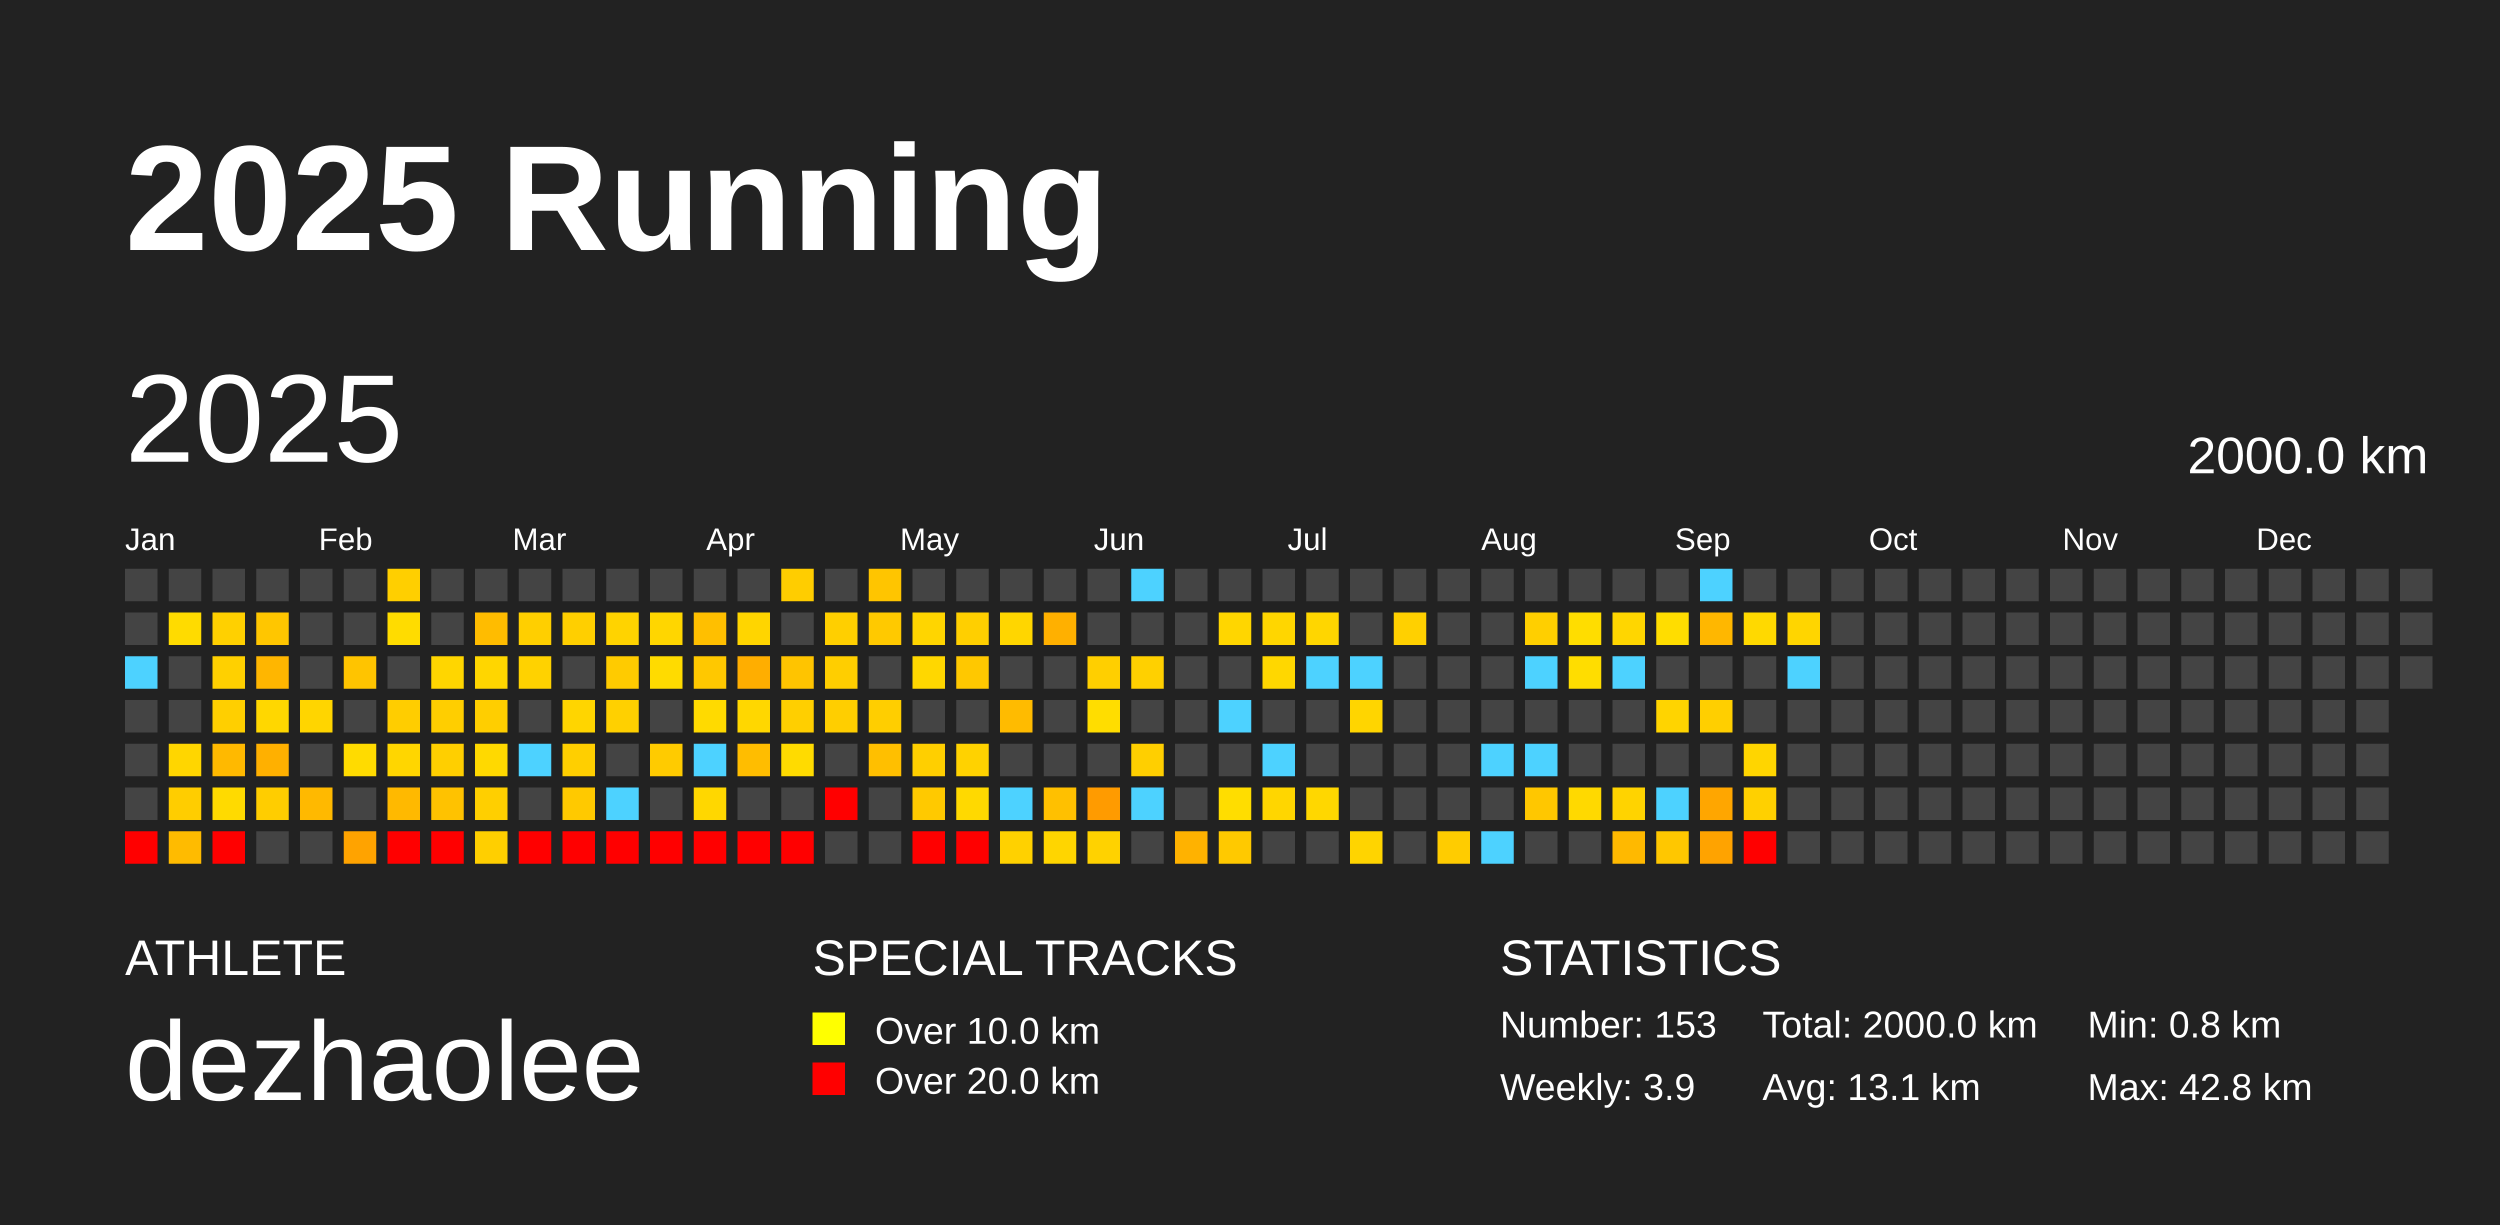
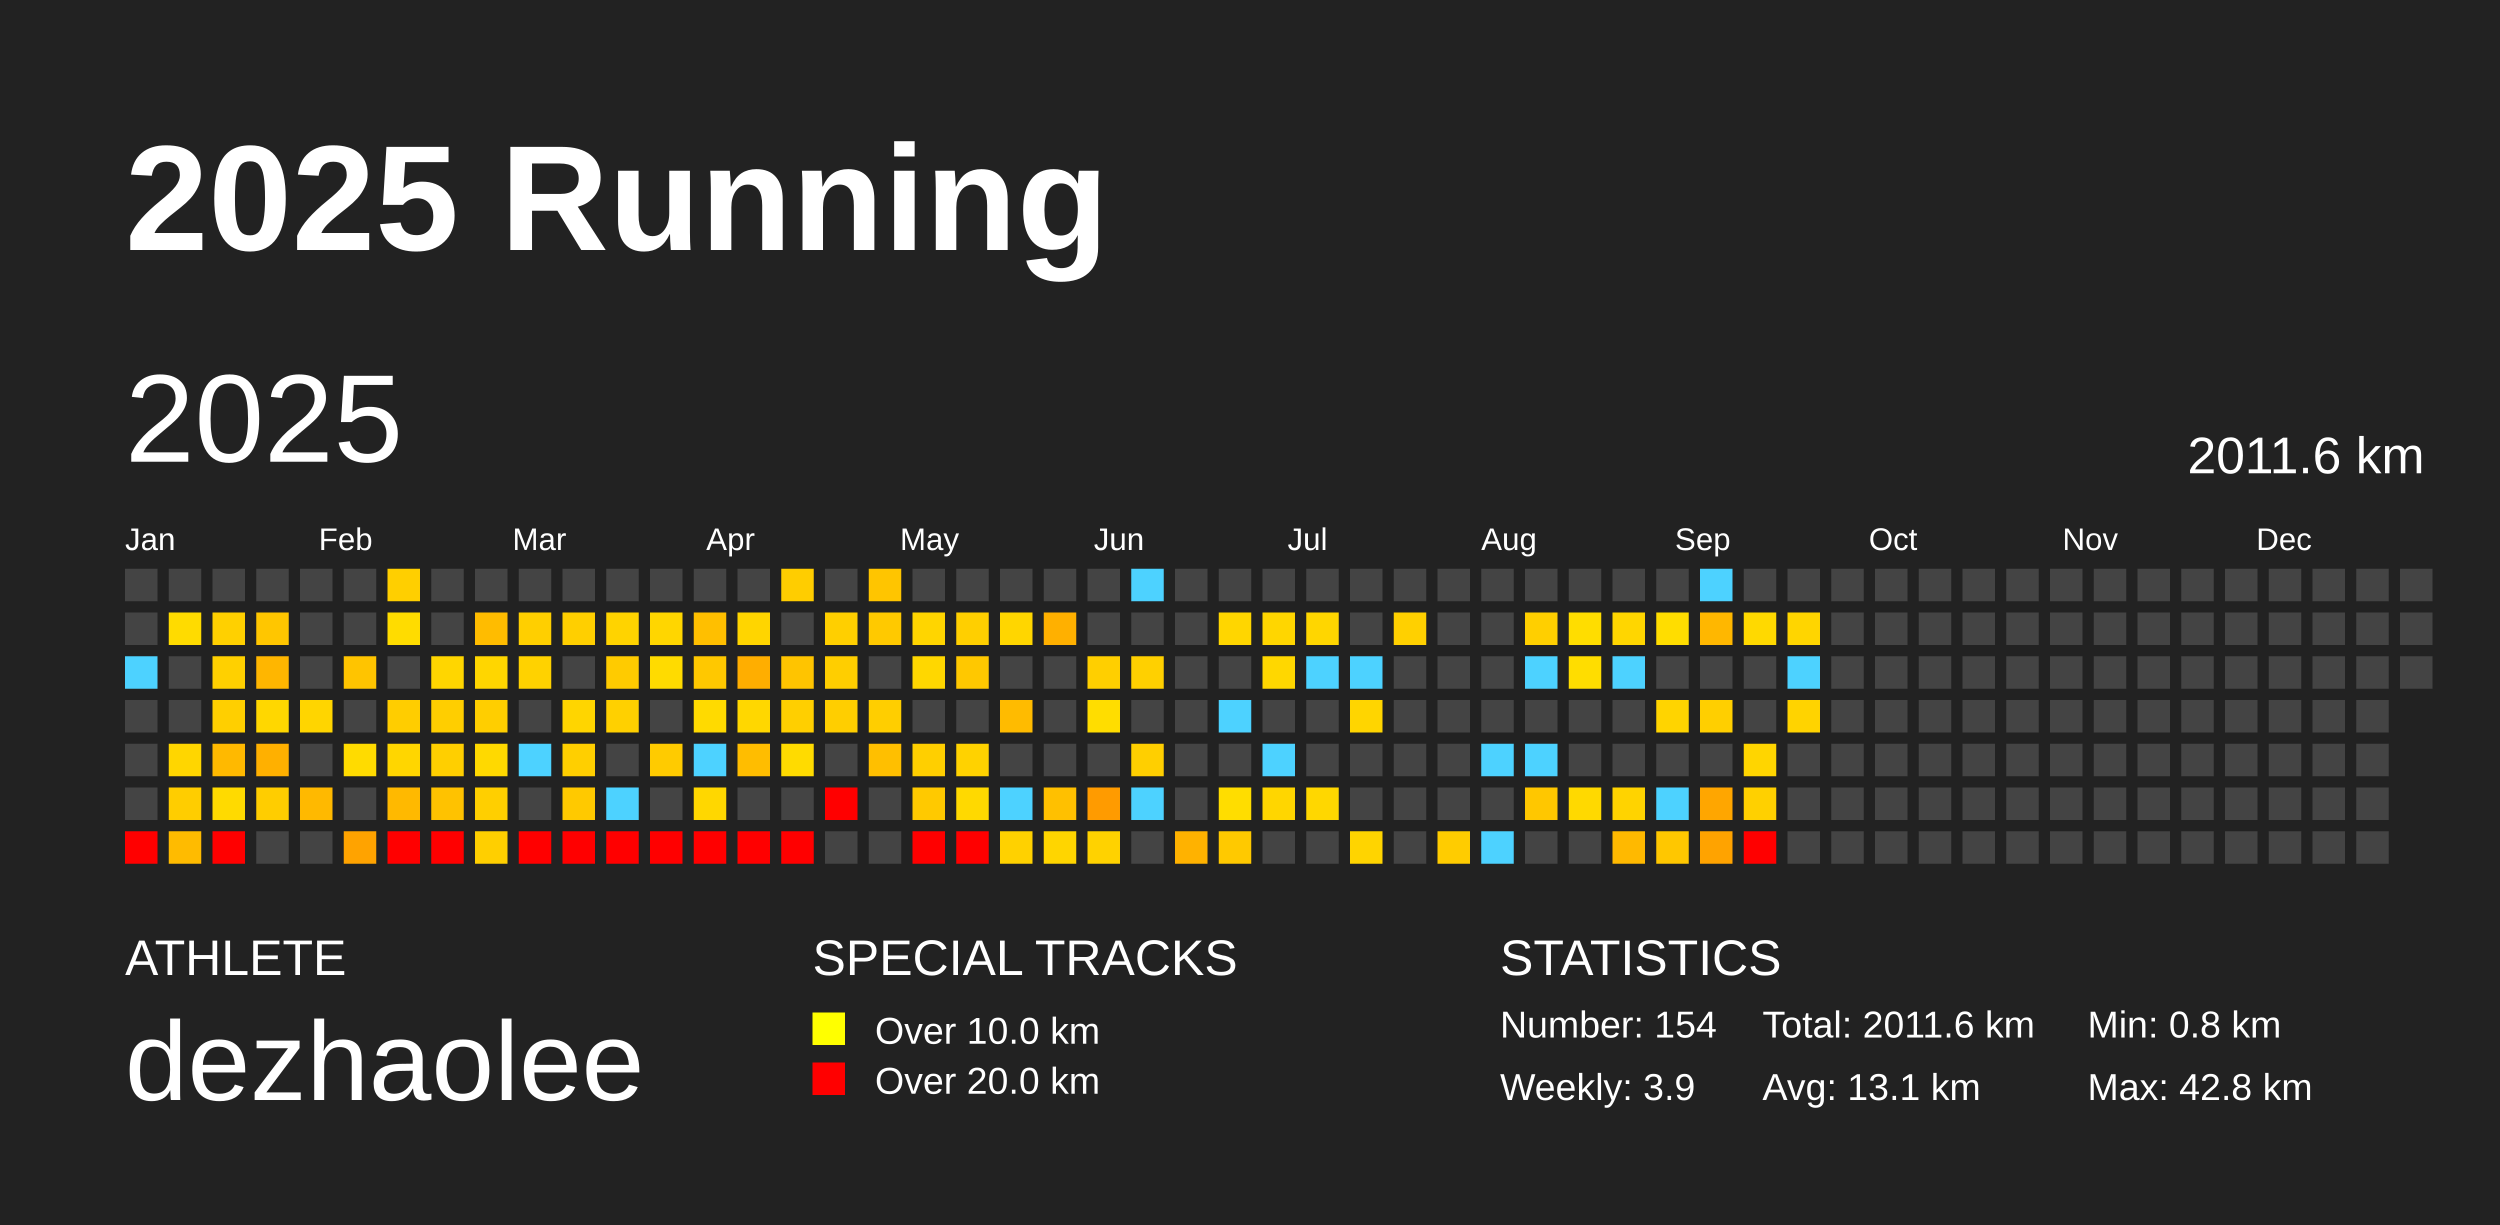
<svg xmlns="http://www.w3.org/2000/svg" baseProfile="full" height="98mm" version="1.1" viewBox="0,0,200,98" width="200mm">
  <defs />
  <rect fill="#222222" height="98" width="200" x="0" y="0" />
  <text fill="#FFFFFF" style="font-size:12px; font-family:Arial; font-weight:bold;" x="10" y="20">2025 Running</text>
  <text fill="#FFFFFF" style="font-size:4px; font-family:Arial" x="10" y="78">ATHLETE</text>
  <text fill="#FFFFFF" style="font-size:9px; font-family:Arial" x="10" y="88">dezhaolee</text>
  <text fill="#FFFFFF" style="font-size:4px; font-family:Arial" x="65" y="78">SPECIAL TRACKS</text>
  <rect fill="yellow" height="2.6" width="2.6" x="65" y="81" />
  <text fill="#FFFFFF" style="font-size:3px; font-family:Arial" x="70" y="83.5">Over 10.0 km</text>
  <rect fill="red" height="2.6" width="2.6" x="65" y="85" />
  <text fill="#FFFFFF" style="font-size:3px; font-family:Arial" x="70" y="87.5">Over 20.0 km</text>
  <text fill="#FFFFFF" style="font-size:4px; font-family:Arial" x="120" y="78">STATISTICS</text>
-   <text fill="#FFFFFF" style="font-size:3px; font-family:Arial" x="120" y="83">Number: 153</text>
+   <text fill="#FFFFFF" style="font-size:3px; font-family:Arial" x="120" y="83">Number: 154</text>
  <text fill="#FFFFFF" style="font-size:3px; font-family:Arial" x="120" y="88">Weekly: 3.9</text>
-   <text fill="#FFFFFF" style="font-size:3px; font-family:Arial" x="141" y="83">Total: 2000.0 km</text>
+   <text fill="#FFFFFF" style="font-size:3px; font-family:Arial" x="141" y="83">Total: 2011.6 km</text>
  <text fill="#FFFFFF" style="font-size:3px; font-family:Arial" x="141" y="88">Avg: 13.1 km</text>
  <text fill="#FFFFFF" style="font-size:3px; font-family:Arial" x="167" y="83">Min: 0.8 km</text>
  <text fill="#FFFFFF" style="font-size:3px; font-family:Arial" x="167" y="88">Max: 42.8 km</text>
  <text dominant-baseline="hanging" fill="#FFFFFF" style="font-size:10.0px; font-family:Arial;" x="10" y="30">2025</text>
-   <text dominant-baseline="hanging" fill="#FFFFFF" style="font-size:4.125px; font-family:Arial;" x="175" y="35">2000.0 km</text>
+   <text dominant-baseline="hanging" fill="#FFFFFF" style="font-size:4.125px; font-family:Arial;" x="175" y="35">2011.6 km</text>
  <text fill="#FFFFFF" style="font-size:2.5px; font-family:Arial" x="10.0" y="44">Jan</text>
  <text fill="#FFFFFF" style="font-size:2.5px; font-family:Arial" x="25.5" y="44">Feb</text>
  <text fill="#FFFFFF" style="font-size:2.5px; font-family:Arial" x="41.0" y="44">Mar</text>
  <text fill="#FFFFFF" style="font-size:2.5px; font-family:Arial" x="56.5" y="44">Apr</text>
  <text fill="#FFFFFF" style="font-size:2.5px; font-family:Arial" x="72.0" y="44">May</text>
  <text fill="#FFFFFF" style="font-size:2.5px; font-family:Arial" x="87.5" y="44">Jun</text>
  <text fill="#FFFFFF" style="font-size:2.5px; font-family:Arial" x="103.0" y="44">Jul</text>
  <text fill="#FFFFFF" style="font-size:2.5px; font-family:Arial" x="118.5" y="44">Aug</text>
  <text fill="#FFFFFF" style="font-size:2.5px; font-family:Arial" x="134.0" y="44">Sep</text>
  <text fill="#FFFFFF" style="font-size:2.5px; font-family:Arial" x="149.5" y="44">Oct</text>
  <text fill="#FFFFFF" style="font-size:2.5px; font-family:Arial" x="165.0" y="44">Nov</text>
  <text fill="#FFFFFF" style="font-size:2.5px; font-family:Arial" x="180.5" y="44">Dec</text>
  <rect fill="#444444" height="2.6" width="2.6" x="10.0" y="45.5" />
  <rect fill="#444444" height="2.6" width="2.6" x="10.0" y="49.0" />
  <rect fill="#4dd2ff" height="2.6" width="2.6" x="10.0" y="52.5" />
  <rect fill="#444444" height="2.6" width="2.6" x="10.0" y="56.0" />
  <rect fill="#444444" height="2.6" width="2.6" x="10.0" y="59.5" />
  <rect fill="#444444" height="2.6" width="2.6" x="10.0" y="63.0" />
  <rect fill="red" height="2.6" width="2.6" x="10.0" y="66.5" />
  <rect fill="#444444" height="2.6" width="2.6" x="13.5" y="45.5" />
  <rect fill="#ffdb00" height="2.6" width="2.6" x="13.5" y="49.0" />
  <rect fill="#444444" height="2.6" width="2.6" x="13.5" y="52.5" />
  <rect fill="#444444" height="2.6" width="2.6" x="13.5" y="56.0" />
  <rect fill="#ffd600" height="2.6" width="2.6" x="13.5" y="59.5" />
  <rect fill="#ffcd00" height="2.6" width="2.6" x="13.5" y="63.0" />
  <rect fill="#ffbb00" height="2.6" width="2.6" x="13.5" y="66.5" />
  <rect fill="#444444" height="2.6" width="2.6" x="17.0" y="45.5" />
  <rect fill="#ffd000" height="2.6" width="2.6" x="17.0" y="49.0" />
  <rect fill="#ffd000" height="2.6" width="2.6" x="17.0" y="52.5" />
  <rect fill="#ffcf00" height="2.6" width="2.6" x="17.0" y="56.0" />
  <rect fill="#ffb900" height="2.6" width="2.6" x="17.0" y="59.5" />
  <rect fill="#ffda00" height="2.6" width="2.6" x="17.0" y="63.0" />
  <rect fill="red" height="2.6" width="2.6" x="17.0" y="66.5" />
  <rect fill="#444444" height="2.6" width="2.6" x="20.5" y="45.5" />
  <rect fill="#ffc600" height="2.6" width="2.6" x="20.5" y="49.0" />
  <rect fill="#ffb600" height="2.6" width="2.6" x="20.5" y="52.5" />
  <rect fill="#ffd700" height="2.6" width="2.6" x="20.5" y="56.0" />
  <rect fill="#ffb000" height="2.6" width="2.6" x="20.5" y="59.5" />
  <rect fill="#ffcd00" height="2.6" width="2.6" x="20.5" y="63.0" />
  <rect fill="#444444" height="2.6" width="2.6" x="20.5" y="66.5" />
  <rect fill="#444444" height="2.6" width="2.6" x="24.0" y="45.5" />
  <rect fill="#444444" height="2.6" width="2.6" x="24.0" y="49.0" />
  <rect fill="#444444" height="2.6" width="2.6" x="24.0" y="52.5" />
  <rect fill="#ffd500" height="2.6" width="2.6" x="24.0" y="56.0" />
  <rect fill="#444444" height="2.6" width="2.6" x="24.0" y="59.5" />
  <rect fill="#ffb900" height="2.6" width="2.6" x="24.0" y="63.0" />
  <rect fill="#444444" height="2.6" width="2.6" x="24.0" y="66.5" />
  <rect fill="#444444" height="2.6" width="2.6" x="27.5" y="45.5" />
  <rect fill="#444444" height="2.6" width="2.6" x="27.5" y="49.0" />
  <rect fill="#ffc400" height="2.6" width="2.6" x="27.5" y="52.5" />
  <rect fill="#444444" height="2.6" width="2.6" x="27.5" y="56.0" />
  <rect fill="#ffdb00" height="2.6" width="2.6" x="27.5" y="59.5" />
  <rect fill="#444444" height="2.6" width="2.6" x="27.5" y="63.0" />
  <rect fill="#ffa300" height="2.6" width="2.6" x="27.5" y="66.5" />
  <rect fill="#ffcf00" height="2.6" width="2.6" x="31.0" y="45.5" />
  <rect fill="#ffdc00" height="2.6" width="2.6" x="31.0" y="49.0" />
  <rect fill="#444444" height="2.6" width="2.6" x="31.0" y="52.5" />
  <rect fill="#ffcd00" height="2.6" width="2.6" x="31.0" y="56.0" />
  <rect fill="#ffd600" height="2.6" width="2.6" x="31.0" y="59.5" />
  <rect fill="#ffb900" height="2.6" width="2.6" x="31.0" y="63.0" />
  <rect fill="red" height="2.6" width="2.6" x="31.0" y="66.5" />
  <rect fill="#444444" height="2.6" width="2.6" x="34.5" y="45.5" />
  <rect fill="#444444" height="2.6" width="2.6" x="34.5" y="49.0" />
  <rect fill="#ffd600" height="2.6" width="2.6" x="34.5" y="52.5" />
  <rect fill="#ffce00" height="2.6" width="2.6" x="34.5" y="56.0" />
  <rect fill="#ffcf00" height="2.6" width="2.6" x="34.5" y="59.5" />
  <rect fill="#ffc200" height="2.6" width="2.6" x="34.5" y="63.0" />
  <rect fill="red" height="2.6" width="2.6" x="34.5" y="66.5" />
  <rect fill="#444444" height="2.6" width="2.6" x="38.0" y="45.5" />
  <rect fill="#ffbc00" height="2.6" width="2.6" x="38.0" y="49.0" />
  <rect fill="#ffd600" height="2.6" width="2.6" x="38.0" y="52.5" />
  <rect fill="#ffce00" height="2.6" width="2.6" x="38.0" y="56.0" />
  <rect fill="#ffd900" height="2.6" width="2.6" x="38.0" y="59.5" />
  <rect fill="#ffcf00" height="2.6" width="2.6" x="38.0" y="63.0" />
  <rect fill="#ffcf00" height="2.6" width="2.6" x="38.0" y="66.5" />
  <rect fill="#444444" height="2.6" width="2.6" x="41.5" y="45.5" />
  <rect fill="#ffcf00" height="2.6" width="2.6" x="41.5" y="49.0" />
  <rect fill="#ffd200" height="2.6" width="2.6" x="41.5" y="52.5" />
  <rect fill="#444444" height="2.6" width="2.6" x="41.5" y="56.0" />
  <rect fill="#4dd2ff" height="2.6" width="2.6" x="41.5" y="59.5" />
  <rect fill="#444444" height="2.6" width="2.6" x="41.5" y="63.0" />
  <rect fill="red" height="2.6" width="2.6" x="41.5" y="66.5" />
  <rect fill="#444444" height="2.6" width="2.6" x="45.0" y="45.5" />
  <rect fill="#ffcf00" height="2.6" width="2.6" x="45.0" y="49.0" />
  <rect fill="#444444" height="2.6" width="2.6" x="45.0" y="52.5" />
  <rect fill="#ffd500" height="2.6" width="2.6" x="45.0" y="56.0" />
  <rect fill="#ffcf00" height="2.6" width="2.6" x="45.0" y="59.5" />
  <rect fill="#ffc900" height="2.6" width="2.6" x="45.0" y="63.0" />
  <rect fill="red" height="2.6" width="2.6" x="45.0" y="66.5" />
  <rect fill="#444444" height="2.6" width="2.6" x="48.5" y="45.5" />
  <rect fill="#ffd300" height="2.6" width="2.6" x="48.5" y="49.0" />
  <rect fill="#ffcb00" height="2.6" width="2.6" x="48.5" y="52.5" />
  <rect fill="#ffd000" height="2.6" width="2.6" x="48.5" y="56.0" />
  <rect fill="#444444" height="2.6" width="2.6" x="48.5" y="59.5" />
  <rect fill="#4dd2ff" height="2.6" width="2.6" x="48.5" y="63.0" />
  <rect fill="red" height="2.6" width="2.6" x="48.5" y="66.5" />
  <rect fill="#444444" height="2.6" width="2.6" x="52.0" y="45.5" />
  <rect fill="#ffd600" height="2.6" width="2.6" x="52.0" y="49.0" />
  <rect fill="#ffdb00" height="2.6" width="2.6" x="52.0" y="52.5" />
  <rect fill="#444444" height="2.6" width="2.6" x="52.0" y="56.0" />
  <rect fill="#ffcb00" height="2.6" width="2.6" x="52.0" y="59.5" />
  <rect fill="#444444" height="2.6" width="2.6" x="52.0" y="63.0" />
  <rect fill="red" height="2.6" width="2.6" x="52.0" y="66.5" />
  <rect fill="#444444" height="2.6" width="2.6" x="55.5" y="45.5" />
  <rect fill="#ffbf00" height="2.6" width="2.6" x="55.5" y="49.0" />
  <rect fill="#ffc800" height="2.6" width="2.6" x="55.5" y="52.5" />
  <rect fill="#ffda00" height="2.6" width="2.6" x="55.5" y="56.0" />
  <rect fill="#4dd2ff" height="2.6" width="2.6" x="55.5" y="59.5" />
  <rect fill="#ffd700" height="2.6" width="2.6" x="55.5" y="63.0" />
  <rect fill="red" height="2.6" width="2.6" x="55.5" y="66.5" />
  <rect fill="#444444" height="2.6" width="2.6" x="59.0" y="45.5" />
  <rect fill="#ffd500" height="2.6" width="2.6" x="59.0" y="49.0" />
  <rect fill="#ffae00" height="2.6" width="2.6" x="59.0" y="52.5" />
  <rect fill="#ffd700" height="2.6" width="2.6" x="59.0" y="56.0" />
  <rect fill="#ffbd00" height="2.6" width="2.6" x="59.0" y="59.5" />
  <rect fill="#444444" height="2.6" width="2.6" x="59.0" y="63.0" />
  <rect fill="red" height="2.6" width="2.6" x="59.0" y="66.5" />
  <rect fill="#ffcd00" height="2.6" width="2.6" x="62.5" y="45.5" />
  <rect fill="#444444" height="2.6" width="2.6" x="62.5" y="49.0" />
  <rect fill="#ffc400" height="2.6" width="2.6" x="62.5" y="52.5" />
  <rect fill="#ffcf00" height="2.6" width="2.6" x="62.5" y="56.0" />
  <rect fill="#ffdb00" height="2.6" width="2.6" x="62.5" y="59.5" />
  <rect fill="#444444" height="2.6" width="2.6" x="62.5" y="63.0" />
  <rect fill="red" height="2.6" width="2.6" x="62.5" y="66.5" />
  <rect fill="#444444" height="2.6" width="2.6" x="66.0" y="45.5" />
  <rect fill="#ffcf00" height="2.6" width="2.6" x="66.0" y="49.0" />
  <rect fill="#ffce00" height="2.6" width="2.6" x="66.0" y="52.5" />
  <rect fill="#ffce00" height="2.6" width="2.6" x="66.0" y="56.0" />
  <rect fill="#444444" height="2.6" width="2.6" x="66.0" y="59.5" />
  <rect fill="red" height="2.6" width="2.6" x="66.0" y="63.0" />
  <rect fill="#444444" height="2.6" width="2.6" x="66.0" y="66.5" />
  <rect fill="#ffc500" height="2.6" width="2.6" x="69.5" y="45.5" />
  <rect fill="#ffc900" height="2.6" width="2.6" x="69.5" y="49.0" />
  <rect fill="#444444" height="2.6" width="2.6" x="69.5" y="52.5" />
  <rect fill="#ffce00" height="2.6" width="2.6" x="69.5" y="56.0" />
  <rect fill="#ffbf00" height="2.6" width="2.6" x="69.5" y="59.5" />
  <rect fill="#444444" height="2.6" width="2.6" x="69.5" y="63.0" />
  <rect fill="#444444" height="2.6" width="2.6" x="69.5" y="66.5" />
  <rect fill="#444444" height="2.6" width="2.6" x="73.0" y="45.5" />
  <rect fill="#ffd500" height="2.6" width="2.6" x="73.0" y="49.0" />
  <rect fill="#ffd700" height="2.6" width="2.6" x="73.0" y="52.5" />
  <rect fill="#444444" height="2.6" width="2.6" x="73.0" y="56.0" />
  <rect fill="#ffcf00" height="2.6" width="2.6" x="73.0" y="59.5" />
  <rect fill="#ffc900" height="2.6" width="2.6" x="73.0" y="63.0" />
  <rect fill="red" height="2.6" width="2.6" x="73.0" y="66.5" />
  <rect fill="#444444" height="2.6" width="2.6" x="76.5" y="45.5" />
  <rect fill="#ffcf00" height="2.6" width="2.6" x="76.5" y="49.0" />
  <rect fill="#ffc800" height="2.6" width="2.6" x="76.5" y="52.5" />
  <rect fill="#444444" height="2.6" width="2.6" x="76.5" y="56.0" />
  <rect fill="#ffd200" height="2.6" width="2.6" x="76.5" y="59.5" />
  <rect fill="#ffd900" height="2.6" width="2.6" x="76.5" y="63.0" />
  <rect fill="red" height="2.6" width="2.6" x="76.5" y="66.5" />
  <rect fill="#444444" height="2.6" width="2.6" x="80.0" y="45.5" />
  <rect fill="#ffd600" height="2.6" width="2.6" x="80.0" y="49.0" />
  <rect fill="#444444" height="2.6" width="2.6" x="80.0" y="52.5" />
  <rect fill="#ffbb00" height="2.6" width="2.6" x="80.0" y="56.0" />
  <rect fill="#444444" height="2.6" width="2.6" x="80.0" y="59.5" />
  <rect fill="#4dd2ff" height="2.6" width="2.6" x="80.0" y="63.0" />
  <rect fill="#ffd100" height="2.6" width="2.6" x="80.0" y="66.5" />
  <rect fill="#444444" height="2.6" width="2.6" x="83.5" y="45.5" />
  <rect fill="#ffb000" height="2.6" width="2.6" x="83.5" y="49.0" />
  <rect fill="#444444" height="2.6" width="2.6" x="83.5" y="52.5" />
  <rect fill="#444444" height="2.6" width="2.6" x="83.5" y="56.0" />
  <rect fill="#444444" height="2.6" width="2.6" x="83.5" y="59.5" />
  <rect fill="#ffc000" height="2.6" width="2.6" x="83.5" y="63.0" />
  <rect fill="#ffd500" height="2.6" width="2.6" x="83.5" y="66.5" />
  <rect fill="#444444" height="2.6" width="2.6" x="87.0" y="45.5" />
  <rect fill="#444444" height="2.6" width="2.6" x="87.0" y="49.0" />
  <rect fill="#ffcf00" height="2.6" width="2.6" x="87.0" y="52.5" />
  <rect fill="#ffdd00" height="2.6" width="2.6" x="87.0" y="56.0" />
  <rect fill="#444444" height="2.6" width="2.6" x="87.0" y="59.5" />
  <rect fill="#ff9b00" height="2.6" width="2.6" x="87.0" y="63.0" />
  <rect fill="#ffd200" height="2.6" width="2.6" x="87.0" y="66.5" />
  <rect fill="#4dd2ff" height="2.6" width="2.6" x="90.5" y="45.5" />
  <rect fill="#444444" height="2.6" width="2.6" x="90.5" y="49.0" />
  <rect fill="#ffd000" height="2.6" width="2.6" x="90.5" y="52.5" />
  <rect fill="#444444" height="2.6" width="2.6" x="90.5" y="56.0" />
  <rect fill="#ffcf00" height="2.6" width="2.6" x="90.5" y="59.5" />
  <rect fill="#4dd2ff" height="2.6" width="2.6" x="90.5" y="63.0" />
  <rect fill="#444444" height="2.6" width="2.6" x="90.5" y="66.5" />
  <rect fill="#444444" height="2.6" width="2.6" x="94.0" y="45.5" />
  <rect fill="#444444" height="2.6" width="2.6" x="94.0" y="49.0" />
  <rect fill="#444444" height="2.6" width="2.6" x="94.0" y="52.5" />
  <rect fill="#444444" height="2.6" width="2.6" x="94.0" y="56.0" />
  <rect fill="#444444" height="2.6" width="2.6" x="94.0" y="59.5" />
  <rect fill="#444444" height="2.6" width="2.6" x="94.0" y="63.0" />
  <rect fill="#ffb200" height="2.6" width="2.6" x="94.0" y="66.5" />
  <rect fill="#444444" height="2.6" width="2.6" x="97.5" y="45.5" />
  <rect fill="#ffd600" height="2.6" width="2.6" x="97.5" y="49.0" />
  <rect fill="#444444" height="2.6" width="2.6" x="97.5" y="52.5" />
  <rect fill="#4dd2ff" height="2.6" width="2.6" x="97.5" y="56.0" />
  <rect fill="#444444" height="2.6" width="2.6" x="97.5" y="59.5" />
  <rect fill="#ffdd00" height="2.6" width="2.6" x="97.5" y="63.0" />
  <rect fill="#ffc900" height="2.6" width="2.6" x="97.5" y="66.5" />
  <rect fill="#444444" height="2.6" width="2.6" x="101.0" y="45.5" />
  <rect fill="#ffd600" height="2.6" width="2.6" x="101.0" y="49.0" />
  <rect fill="#ffd700" height="2.6" width="2.6" x="101.0" y="52.5" />
  <rect fill="#444444" height="2.6" width="2.6" x="101.0" y="56.0" />
  <rect fill="#4dd2ff" height="2.6" width="2.6" x="101.0" y="59.5" />
  <rect fill="#ffd600" height="2.6" width="2.6" x="101.0" y="63.0" />
  <rect fill="#444444" height="2.6" width="2.6" x="101.0" y="66.5" />
  <rect fill="#444444" height="2.6" width="2.6" x="104.5" y="45.5" />
  <rect fill="#ffd600" height="2.6" width="2.6" x="104.5" y="49.0" />
  <rect fill="#4dd2ff" height="2.6" width="2.6" x="104.5" y="52.5" />
  <rect fill="#444444" height="2.6" width="2.6" x="104.5" y="56.0" />
  <rect fill="#444444" height="2.6" width="2.6" x="104.5" y="59.5" />
  <rect fill="#ffd700" height="2.6" width="2.6" x="104.5" y="63.0" />
  <rect fill="#444444" height="2.6" width="2.6" x="104.5" y="66.5" />
  <rect fill="#444444" height="2.6" width="2.6" x="108.0" y="45.5" />
  <rect fill="#444444" height="2.6" width="2.6" x="108.0" y="49.0" />
  <rect fill="#4dd2ff" height="2.6" width="2.6" x="108.0" y="52.5" />
  <rect fill="#ffd500" height="2.6" width="2.6" x="108.0" y="56.0" />
  <rect fill="#444444" height="2.6" width="2.6" x="108.0" y="59.5" />
  <rect fill="#444444" height="2.6" width="2.6" x="108.0" y="63.0" />
  <rect fill="#ffd400" height="2.6" width="2.6" x="108.0" y="66.5" />
  <rect fill="#444444" height="2.6" width="2.6" x="111.5" y="45.5" />
  <rect fill="#ffd000" height="2.6" width="2.6" x="111.5" y="49.0" />
  <rect fill="#444444" height="2.6" width="2.6" x="111.5" y="52.5" />
  <rect fill="#444444" height="2.6" width="2.6" x="111.5" y="56.0" />
  <rect fill="#444444" height="2.6" width="2.6" x="111.5" y="59.5" />
  <rect fill="#444444" height="2.6" width="2.6" x="111.5" y="63.0" />
  <rect fill="#444444" height="2.6" width="2.6" x="111.5" y="66.5" />
  <rect fill="#444444" height="2.6" width="2.6" x="115.0" y="45.5" />
  <rect fill="#444444" height="2.6" width="2.6" x="115.0" y="49.0" />
  <rect fill="#444444" height="2.6" width="2.6" x="115.0" y="52.5" />
  <rect fill="#444444" height="2.6" width="2.6" x="115.0" y="56.0" />
  <rect fill="#444444" height="2.6" width="2.6" x="115.0" y="59.5" />
  <rect fill="#444444" height="2.6" width="2.6" x="115.0" y="63.0" />
  <rect fill="#ffcc00" height="2.6" width="2.6" x="115.0" y="66.5" />
  <rect fill="#444444" height="2.6" width="2.6" x="118.5" y="45.5" />
  <rect fill="#444444" height="2.6" width="2.6" x="118.5" y="49.0" />
  <rect fill="#444444" height="2.6" width="2.6" x="118.5" y="52.5" />
  <rect fill="#444444" height="2.6" width="2.6" x="118.5" y="56.0" />
  <rect fill="#4dd2ff" height="2.6" width="2.6" x="118.5" y="59.5" />
  <rect fill="#444444" height="2.6" width="2.6" x="118.5" y="63.0" />
  <rect fill="#4dd2ff" height="2.6" width="2.6" x="118.5" y="66.5" />
  <rect fill="#444444" height="2.6" width="2.6" x="122.0" y="45.5" />
  <rect fill="#ffcf00" height="2.6" width="2.6" x="122.0" y="49.0" />
  <rect fill="#4dd2ff" height="2.6" width="2.6" x="122.0" y="52.5" />
  <rect fill="#444444" height="2.6" width="2.6" x="122.0" y="56.0" />
  <rect fill="#4dd2ff" height="2.6" width="2.6" x="122.0" y="59.5" />
  <rect fill="#ffc700" height="2.6" width="2.6" x="122.0" y="63.0" />
  <rect fill="#444444" height="2.6" width="2.6" x="122.0" y="66.5" />
  <rect fill="#444444" height="2.6" width="2.6" x="125.5" y="45.5" />
  <rect fill="#ffdd00" height="2.6" width="2.6" x="125.5" y="49.0" />
  <rect fill="#ffdd00" height="2.6" width="2.6" x="125.5" y="52.5" />
  <rect fill="#444444" height="2.6" width="2.6" x="125.5" y="56.0" />
  <rect fill="#444444" height="2.6" width="2.6" x="125.5" y="59.5" />
  <rect fill="#ffd900" height="2.6" width="2.6" x="125.5" y="63.0" />
  <rect fill="#444444" height="2.6" width="2.6" x="125.5" y="66.5" />
  <rect fill="#444444" height="2.6" width="2.6" x="129.0" y="45.5" />
  <rect fill="#ffd600" height="2.6" width="2.6" x="129.0" y="49.0" />
  <rect fill="#4dd2ff" height="2.6" width="2.6" x="129.0" y="52.5" />
  <rect fill="#444444" height="2.6" width="2.6" x="129.0" y="56.0" />
  <rect fill="#444444" height="2.6" width="2.6" x="129.0" y="59.5" />
  <rect fill="#ffd300" height="2.6" width="2.6" x="129.0" y="63.0" />
  <rect fill="#ffb900" height="2.6" width="2.6" x="129.0" y="66.5" />
  <rect fill="#444444" height="2.6" width="2.6" x="132.5" y="45.5" />
  <rect fill="#ffdd00" height="2.6" width="2.6" x="132.5" y="49.0" />
  <rect fill="#444444" height="2.6" width="2.6" x="132.5" y="52.5" />
  <rect fill="#ffd400" height="2.6" width="2.6" x="132.5" y="56.0" />
  <rect fill="#444444" height="2.6" width="2.6" x="132.5" y="59.5" />
  <rect fill="#4dd2ff" height="2.6" width="2.6" x="132.5" y="63.0" />
  <rect fill="#ffc700" height="2.6" width="2.6" x="132.5" y="66.5" />
  <rect fill="#4dd2ff" height="2.6" width="2.6" x="136.0" y="45.5" />
  <rect fill="#ffb700" height="2.6" width="2.6" x="136.0" y="49.0" />
  <rect fill="#444444" height="2.6" width="2.6" x="136.0" y="52.5" />
  <rect fill="#ffcf00" height="2.6" width="2.6" x="136.0" y="56.0" />
  <rect fill="#444444" height="2.6" width="2.6" x="136.0" y="59.5" />
  <rect fill="#ffa600" height="2.6" width="2.6" x="136.0" y="63.0" />
  <rect fill="#ffa300" height="2.6" width="2.6" x="136.0" y="66.5" />
  <rect fill="#444444" height="2.6" width="2.6" x="139.5" y="45.5" />
  <rect fill="#ffd900" height="2.6" width="2.6" x="139.5" y="49.0" />
  <rect fill="#444444" height="2.6" width="2.6" x="139.5" y="52.5" />
  <rect fill="#444444" height="2.6" width="2.6" x="139.5" y="56.0" />
  <rect fill="#ffd500" height="2.6" width="2.6" x="139.5" y="59.5" />
  <rect fill="#ffd000" height="2.6" width="2.6" x="139.5" y="63.0" />
  <rect fill="red" height="2.6" width="2.6" x="139.5" y="66.5" />
  <rect fill="#444444" height="2.6" width="2.6" x="143.0" y="45.5" />
  <rect fill="#ffd500" height="2.6" width="2.6" x="143.0" y="49.0" />
  <rect fill="#4dd2ff" height="2.6" width="2.6" x="143.0" y="52.5" />
-   <rect fill="#444444" height="2.6" width="2.6" x="143.0" y="56.0" />
+   <rect fill="#ffd300" height="2.6" width="2.6" x="143.0" y="56.0" />
  <rect fill="#444444" height="2.6" width="2.6" x="143.0" y="59.5" />
  <rect fill="#444444" height="2.6" width="2.6" x="143.0" y="63.0" />
  <rect fill="#444444" height="2.6" width="2.6" x="143.0" y="66.5" />
  <rect fill="#444444" height="2.6" width="2.6" x="146.5" y="45.5" />
  <rect fill="#444444" height="2.6" width="2.6" x="146.5" y="49.0" />
  <rect fill="#444444" height="2.6" width="2.6" x="146.5" y="52.5" />
  <rect fill="#444444" height="2.6" width="2.6" x="146.5" y="56.0" />
  <rect fill="#444444" height="2.6" width="2.6" x="146.5" y="59.5" />
  <rect fill="#444444" height="2.6" width="2.6" x="146.5" y="63.0" />
  <rect fill="#444444" height="2.6" width="2.6" x="146.5" y="66.5" />
  <rect fill="#444444" height="2.6" width="2.6" x="150.0" y="45.5" />
  <rect fill="#444444" height="2.6" width="2.6" x="150.0" y="49.0" />
  <rect fill="#444444" height="2.6" width="2.6" x="150.0" y="52.5" />
  <rect fill="#444444" height="2.6" width="2.6" x="150.0" y="56.0" />
  <rect fill="#444444" height="2.6" width="2.6" x="150.0" y="59.5" />
  <rect fill="#444444" height="2.6" width="2.6" x="150.0" y="63.0" />
  <rect fill="#444444" height="2.6" width="2.6" x="150.0" y="66.5" />
  <rect fill="#444444" height="2.6" width="2.6" x="153.5" y="45.5" />
  <rect fill="#444444" height="2.6" width="2.6" x="153.5" y="49.0" />
  <rect fill="#444444" height="2.6" width="2.6" x="153.5" y="52.5" />
  <rect fill="#444444" height="2.6" width="2.6" x="153.5" y="56.0" />
  <rect fill="#444444" height="2.6" width="2.6" x="153.5" y="59.5" />
  <rect fill="#444444" height="2.6" width="2.6" x="153.5" y="63.0" />
  <rect fill="#444444" height="2.6" width="2.6" x="153.5" y="66.5" />
  <rect fill="#444444" height="2.6" width="2.6" x="157.0" y="45.5" />
  <rect fill="#444444" height="2.6" width="2.6" x="157.0" y="49.0" />
  <rect fill="#444444" height="2.6" width="2.6" x="157.0" y="52.5" />
  <rect fill="#444444" height="2.6" width="2.6" x="157.0" y="56.0" />
  <rect fill="#444444" height="2.6" width="2.6" x="157.0" y="59.5" />
  <rect fill="#444444" height="2.6" width="2.6" x="157.0" y="63.0" />
  <rect fill="#444444" height="2.6" width="2.6" x="157.0" y="66.5" />
  <rect fill="#444444" height="2.6" width="2.6" x="160.5" y="45.5" />
  <rect fill="#444444" height="2.6" width="2.6" x="160.5" y="49.0" />
  <rect fill="#444444" height="2.6" width="2.6" x="160.5" y="52.5" />
  <rect fill="#444444" height="2.6" width="2.6" x="160.5" y="56.0" />
  <rect fill="#444444" height="2.6" width="2.6" x="160.5" y="59.5" />
  <rect fill="#444444" height="2.6" width="2.6" x="160.5" y="63.0" />
  <rect fill="#444444" height="2.6" width="2.6" x="160.5" y="66.5" />
  <rect fill="#444444" height="2.6" width="2.6" x="164.0" y="45.5" />
  <rect fill="#444444" height="2.6" width="2.6" x="164.0" y="49.0" />
  <rect fill="#444444" height="2.6" width="2.6" x="164.0" y="52.5" />
  <rect fill="#444444" height="2.6" width="2.6" x="164.0" y="56.0" />
  <rect fill="#444444" height="2.6" width="2.6" x="164.0" y="59.5" />
  <rect fill="#444444" height="2.6" width="2.6" x="164.0" y="63.0" />
  <rect fill="#444444" height="2.6" width="2.6" x="164.0" y="66.5" />
  <rect fill="#444444" height="2.6" width="2.6" x="167.5" y="45.5" />
  <rect fill="#444444" height="2.6" width="2.6" x="167.5" y="49.0" />
  <rect fill="#444444" height="2.6" width="2.6" x="167.5" y="52.5" />
  <rect fill="#444444" height="2.6" width="2.6" x="167.5" y="56.0" />
  <rect fill="#444444" height="2.6" width="2.6" x="167.5" y="59.5" />
  <rect fill="#444444" height="2.6" width="2.6" x="167.5" y="63.0" />
  <rect fill="#444444" height="2.6" width="2.6" x="167.5" y="66.5" />
  <rect fill="#444444" height="2.6" width="2.6" x="171.0" y="45.5" />
  <rect fill="#444444" height="2.6" width="2.6" x="171.0" y="49.0" />
  <rect fill="#444444" height="2.6" width="2.6" x="171.0" y="52.5" />
  <rect fill="#444444" height="2.6" width="2.6" x="171.0" y="56.0" />
  <rect fill="#444444" height="2.6" width="2.6" x="171.0" y="59.5" />
  <rect fill="#444444" height="2.6" width="2.6" x="171.0" y="63.0" />
  <rect fill="#444444" height="2.6" width="2.6" x="171.0" y="66.5" />
  <rect fill="#444444" height="2.6" width="2.6" x="174.5" y="45.5" />
  <rect fill="#444444" height="2.6" width="2.6" x="174.5" y="49.0" />
  <rect fill="#444444" height="2.6" width="2.6" x="174.5" y="52.5" />
  <rect fill="#444444" height="2.6" width="2.6" x="174.5" y="56.0" />
  <rect fill="#444444" height="2.6" width="2.6" x="174.5" y="59.5" />
  <rect fill="#444444" height="2.6" width="2.6" x="174.5" y="63.0" />
  <rect fill="#444444" height="2.6" width="2.6" x="174.5" y="66.5" />
  <rect fill="#444444" height="2.6" width="2.6" x="178.0" y="45.5" />
  <rect fill="#444444" height="2.6" width="2.6" x="178.0" y="49.0" />
  <rect fill="#444444" height="2.6" width="2.6" x="178.0" y="52.5" />
  <rect fill="#444444" height="2.6" width="2.6" x="178.0" y="56.0" />
  <rect fill="#444444" height="2.6" width="2.6" x="178.0" y="59.5" />
  <rect fill="#444444" height="2.6" width="2.6" x="178.0" y="63.0" />
  <rect fill="#444444" height="2.6" width="2.6" x="178.0" y="66.5" />
  <rect fill="#444444" height="2.6" width="2.6" x="181.5" y="45.5" />
  <rect fill="#444444" height="2.6" width="2.6" x="181.5" y="49.0" />
  <rect fill="#444444" height="2.6" width="2.6" x="181.5" y="52.5" />
  <rect fill="#444444" height="2.6" width="2.6" x="181.5" y="56.0" />
  <rect fill="#444444" height="2.6" width="2.6" x="181.5" y="59.5" />
  <rect fill="#444444" height="2.6" width="2.6" x="181.5" y="63.0" />
  <rect fill="#444444" height="2.6" width="2.6" x="181.5" y="66.5" />
  <rect fill="#444444" height="2.6" width="2.6" x="185.0" y="45.5" />
  <rect fill="#444444" height="2.6" width="2.6" x="185.0" y="49.0" />
  <rect fill="#444444" height="2.6" width="2.6" x="185.0" y="52.5" />
  <rect fill="#444444" height="2.6" width="2.6" x="185.0" y="56.0" />
  <rect fill="#444444" height="2.6" width="2.6" x="185.0" y="59.5" />
  <rect fill="#444444" height="2.6" width="2.6" x="185.0" y="63.0" />
  <rect fill="#444444" height="2.6" width="2.6" x="185.0" y="66.5" />
  <rect fill="#444444" height="2.6" width="2.6" x="188.5" y="45.5" />
  <rect fill="#444444" height="2.6" width="2.6" x="188.5" y="49.0" />
  <rect fill="#444444" height="2.6" width="2.6" x="188.5" y="52.5" />
  <rect fill="#444444" height="2.6" width="2.6" x="188.5" y="56.0" />
  <rect fill="#444444" height="2.6" width="2.6" x="188.5" y="59.5" />
  <rect fill="#444444" height="2.6" width="2.6" x="188.5" y="63.0" />
  <rect fill="#444444" height="2.6" width="2.6" x="188.5" y="66.5" />
  <rect fill="#444444" height="2.6" width="2.6" x="192.0" y="45.5" />
  <rect fill="#444444" height="2.6" width="2.6" x="192.0" y="49.0" />
  <rect fill="#444444" height="2.6" width="2.6" x="192.0" y="52.5" />
</svg>
